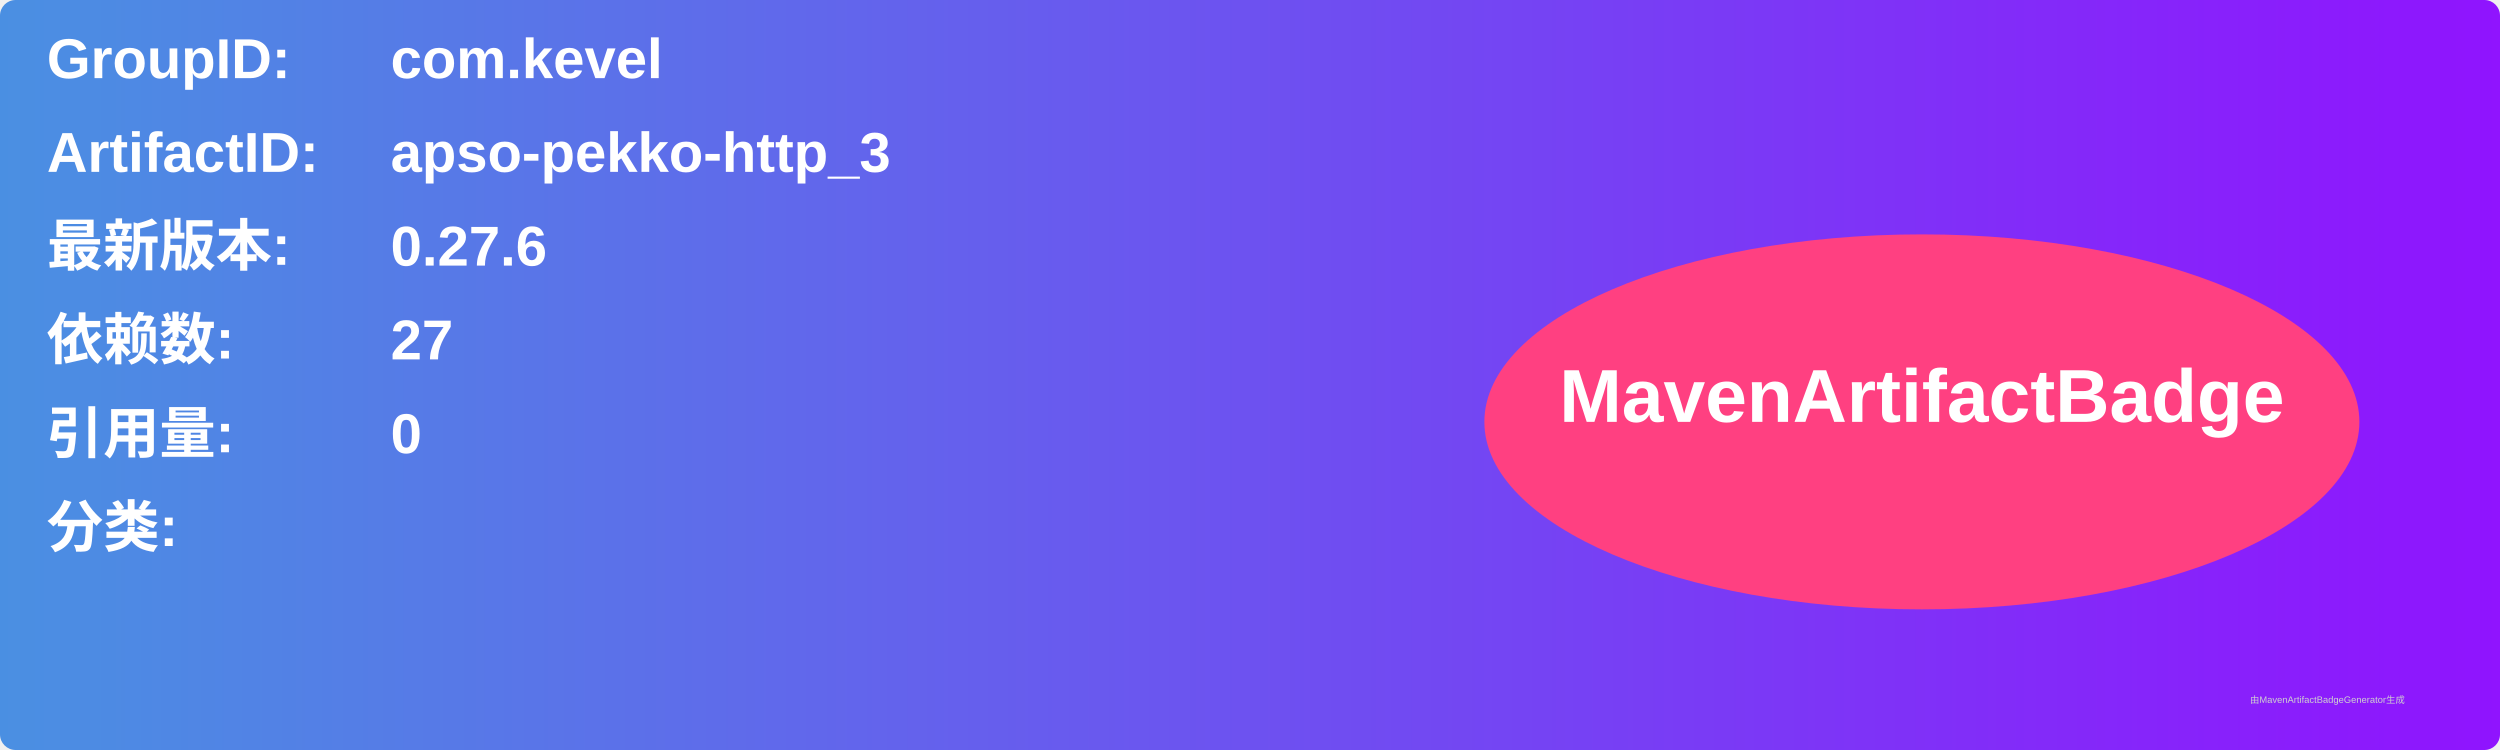
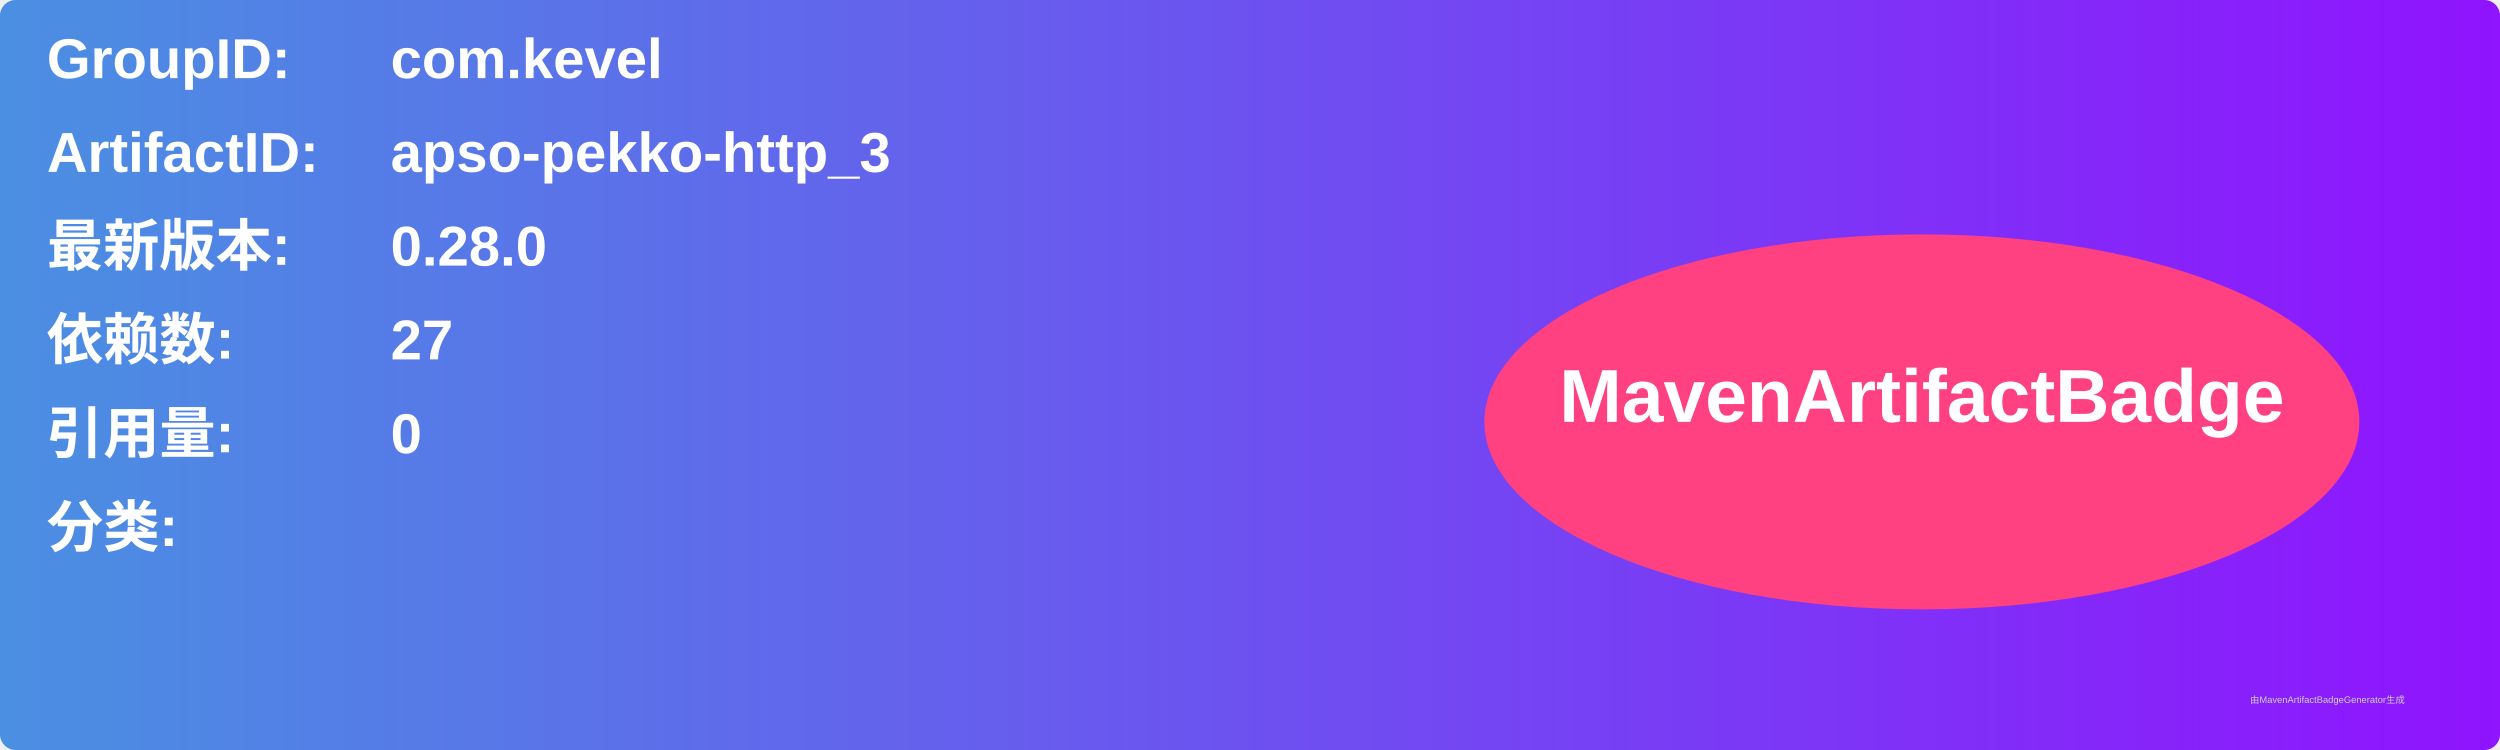
<svg xmlns="http://www.w3.org/2000/svg" width="800" height="240" viewBox="0 0 800 240">
  <linearGradient id="grad" x1="0%" y1="0%" x2="100%" y2="0%">
    <stop offset="0%" stop-color="#4a90e2" />
    <stop offset="100%" stop-color="#9013fe" />
  </linearGradient>
  <rect width="100%" height="100%" rx="5" ry="5" fill="url(#grad)" />
  <g transform="translate(15, 15)">
    <text x="0" y="10" font-family="Arial" font-size="18" fill="white" font-weight="bold" width="260">GroupID:</text>
    <text x="110" y="10" font-family="Arial" font-size="18" fill="white" font-weight="bold" width="460">com.kevel</text>
    <text x="0" y="40" font-family="Arial" font-size="18" fill="white" font-weight="bold" width="260">ArtifactID:</text>
    <text x="110" y="40" font-family="Arial" font-size="18" fill="white" font-weight="bold" width="460">apso-pekko-http_3</text>
    <text x="0" y="70" font-family="Arial" font-size="18" fill="white" font-weight="bold">最新版本:</text>
    <text x="110" y="70" font-family="Arial" font-size="18" fill="white" font-weight="bold">
-       <tspan font-weight="bold">0.27.6</tspan>
+       <tspan font-weight="bold">0.28.0</tspan>
    </text>
    <text x="0" y="100" font-family="Arial" font-size="18" fill="white" font-weight="bold">依赖数: </text>
    <text x="110" y="100" font-family="Arial" font-size="18" fill="white">
      <tspan font-weight="bold">27</tspan>
    </text>
    <text x="0" y="130" font-family="Arial" font-size="18" fill="white" font-weight="bold">引用量: </text>
    <text x="110" y="130" font-family="Arial" font-size="18" fill="white">
      <tspan font-weight="bold">0</tspan>
    </text>
    <text x="0" y="160" font-family="Arial" font-size="18" fill="white" font-weight="bold">分类:</text>
    <text x="10" y="190" font-family="Arial" font-size="10" fill="white">
      <tspan font-weight="bold" />
    </text>
    <ellipse cx="600" cy="120" rx="140" ry="60" fill="#ff4081" />
    <text x="600" y="120" text-anchor="middle" font-family="Arial" font-size="24" fill="white" font-weight="bold">MavenArtifactBadge</text>
  </g>
  <text x="720" y="225" font-family="Arial" font-size="3" fill="#d0d0d0">由MavenArtifactBadgeGenerator生成</text>
</svg>
